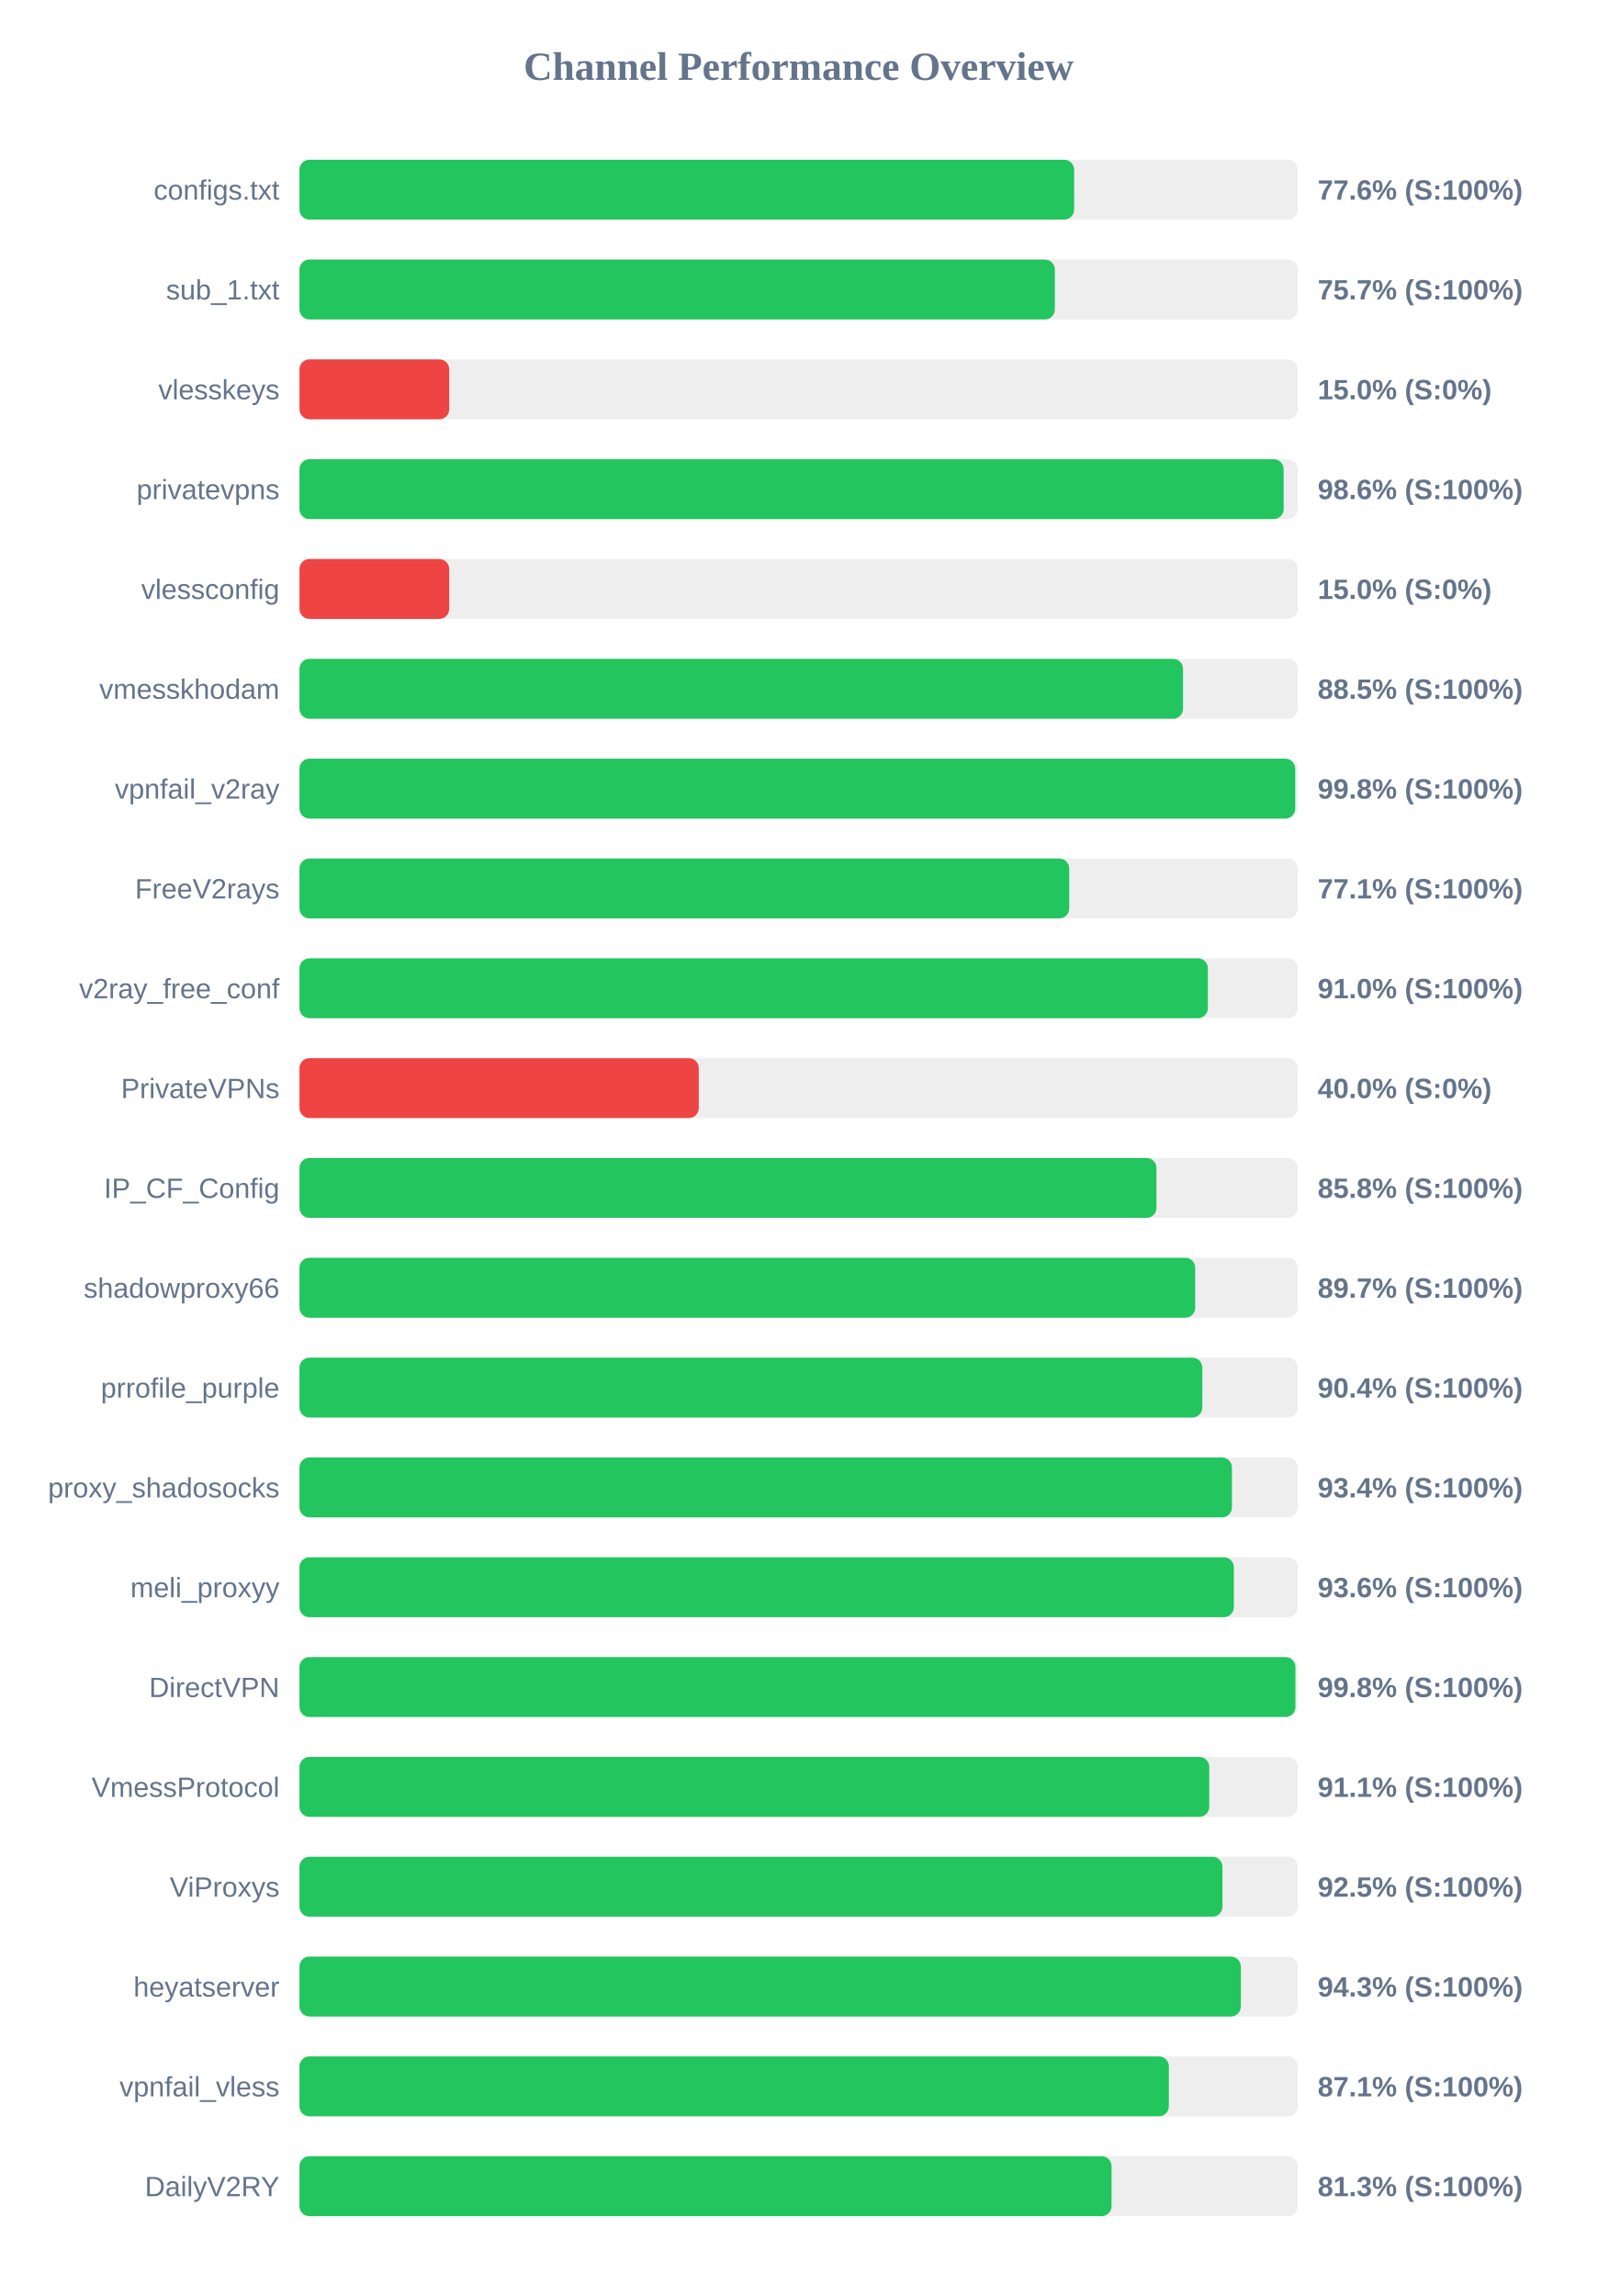
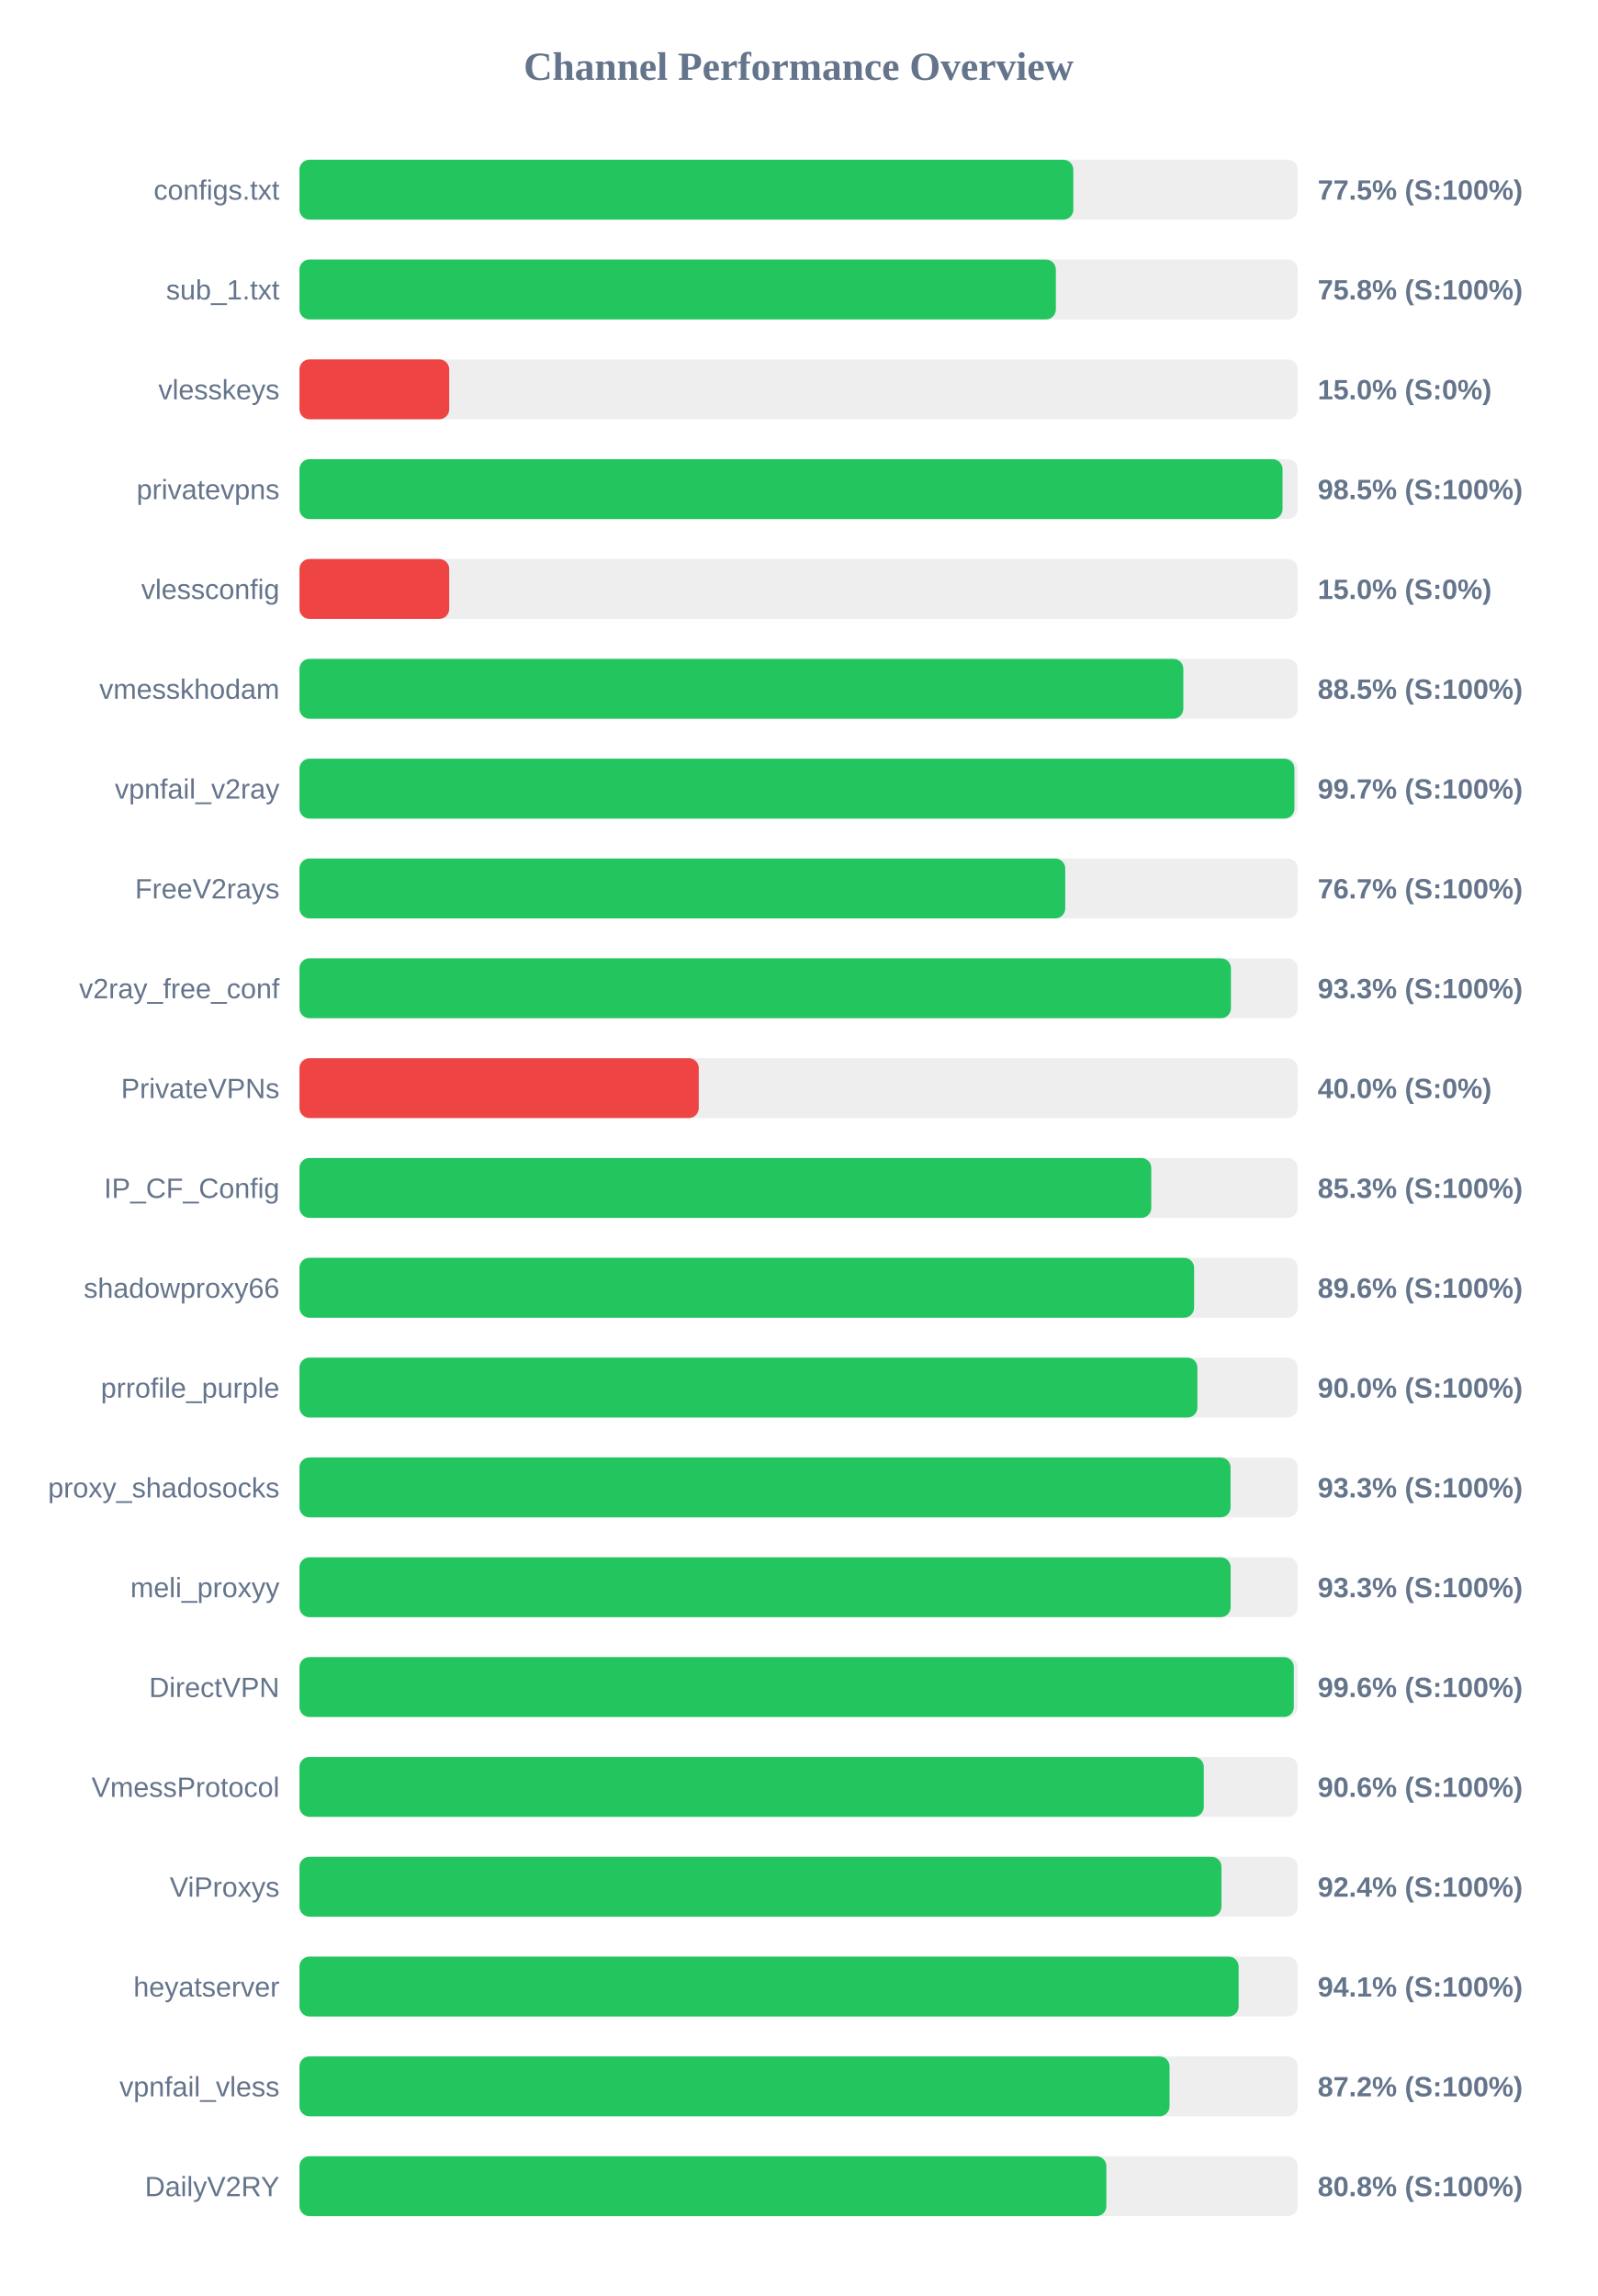
<svg xmlns="http://www.w3.org/2000/svg" width="800" height="1150" version="1.1">
  <style>
        .row { font: 14px Arial; fill: #64748b; }
        .score { font: bold 14px Arial; fill: #64748b; }
    </style>
  <text x="400" y="40" text-anchor="middle" font-size="20px" font-weight="bold" fill="#64748b">Channel Performance Overview</text>
  <rect x="150" y="80" width="500" height="30" fill="#eee" rx="5" />
-   <rect x="150" y="80" width="388.0" height="30" fill="#22c55e" rx="5" />
+   <rect x="150" y="80" width="387.6" height="30" fill="#22c55e" rx="5" />
  <text x="140" y="100" text-anchor="end" class="row">configs.txt</text>
-   <text x="660" y="100" text-anchor="start" class="score">77.6% (S:100%)</text>
+   <text x="660" y="100" text-anchor="start" class="score">77.5% (S:100%)</text>
  <rect x="150" y="130" width="500" height="30" fill="#eee" rx="5" />
-   <rect x="150" y="130" width="378.35" height="30" fill="#22c55e" rx="5" />
+   <rect x="150" y="130" width="378.85" height="30" fill="#22c55e" rx="5" />
  <text x="140" y="150" text-anchor="end" class="row">sub_1.txt</text>
-   <text x="660" y="150" text-anchor="start" class="score">75.7% (S:100%)</text>
+   <text x="660" y="150" text-anchor="start" class="score">75.8% (S:100%)</text>
  <rect x="150" y="180" width="500" height="30" fill="#eee" rx="5" />
  <rect x="150" y="180" width="75.0" height="30" fill="#ef4444" rx="5" />
  <text x="140" y="200" text-anchor="end" class="row">vlesskeys</text>
  <text x="660" y="200" text-anchor="start" class="score">15.0% (S:0%)</text>
  <rect x="150" y="230" width="500" height="30" fill="#eee" rx="5" />
-   <rect x="150" y="230" width="492.95" height="30" fill="#22c55e" rx="5" />
+   <rect x="150" y="230" width="492.4" height="30" fill="#22c55e" rx="5" />
  <text x="140" y="250" text-anchor="end" class="row">privatevpns</text>
-   <text x="660" y="250" text-anchor="start" class="score">98.6% (S:100%)</text>
+   <text x="660" y="250" text-anchor="start" class="score">98.5% (S:100%)</text>
  <rect x="150" y="280" width="500" height="30" fill="#eee" rx="5" />
  <rect x="150" y="280" width="75.0" height="30" fill="#ef4444" rx="5" />
  <text x="140" y="300" text-anchor="end" class="row">vlessconfig</text>
  <text x="660" y="300" text-anchor="start" class="score">15.0% (S:0%)</text>
  <rect x="150" y="330" width="500" height="30" fill="#eee" rx="5" />
-   <rect x="150" y="330" width="442.55" height="30" fill="#22c55e" rx="5" />
+   <rect x="150" y="330" width="442.7" height="30" fill="#22c55e" rx="5" />
  <text x="140" y="350" text-anchor="end" class="row">vmesskhodam</text>
  <text x="660" y="350" text-anchor="start" class="score">88.5% (S:100%)</text>
  <rect x="150" y="380" width="500" height="30" fill="#eee" rx="5" />
-   <rect x="150" y="380" width="498.75" height="30" fill="#22c55e" rx="5" />
+   <rect x="150" y="380" width="498.35" height="30" fill="#22c55e" rx="5" />
  <text x="140" y="400" text-anchor="end" class="row">vpnfail_v2ray</text>
-   <text x="660" y="400" text-anchor="start" class="score">99.8% (S:100%)</text>
+   <text x="660" y="400" text-anchor="start" class="score">99.7% (S:100%)</text>
  <rect x="150" y="430" width="500" height="30" fill="#eee" rx="5" />
-   <rect x="150" y="430" width="385.55" height="30" fill="#22c55e" rx="5" />
+   <rect x="150" y="430" width="383.55" height="30" fill="#22c55e" rx="5" />
  <text x="140" y="450" text-anchor="end" class="row">FreeV2rays</text>
-   <text x="660" y="450" text-anchor="start" class="score">77.1% (S:100%)</text>
+   <text x="660" y="450" text-anchor="start" class="score">76.7% (S:100%)</text>
  <rect x="150" y="480" width="500" height="30" fill="#eee" rx="5" />
-   <rect x="150" y="480" width="455.0" height="30" fill="#22c55e" rx="5" />
+   <rect x="150" y="480" width="466.55" height="30" fill="#22c55e" rx="5" />
  <text x="140" y="500" text-anchor="end" class="row">v2ray_free_conf</text>
-   <text x="660" y="500" text-anchor="start" class="score">91.0% (S:100%)</text>
+   <text x="660" y="500" text-anchor="start" class="score">93.3% (S:100%)</text>
  <rect x="150" y="530" width="500" height="30" fill="#eee" rx="5" />
  <rect x="150" y="530" width="200.0" height="30" fill="#ef4444" rx="5" />
  <text x="140" y="550" text-anchor="end" class="row">PrivateVPNs</text>
  <text x="660" y="550" text-anchor="start" class="score">40.0% (S:0%)</text>
  <rect x="150" y="580" width="500" height="30" fill="#eee" rx="5" />
-   <rect x="150" y="580" width="429.25" height="30" fill="#22c55e" rx="5" />
+   <rect x="150" y="580" width="426.65" height="30" fill="#22c55e" rx="5" />
  <text x="140" y="600" text-anchor="end" class="row">IP_CF_Config</text>
-   <text x="660" y="600" text-anchor="start" class="score">85.8% (S:100%)</text>
+   <text x="660" y="600" text-anchor="start" class="score">85.3% (S:100%)</text>
  <rect x="150" y="630" width="500" height="30" fill="#eee" rx="5" />
-   <rect x="150" y="630" width="448.65" height="30" fill="#22c55e" rx="5" />
+   <rect x="150" y="630" width="448.1" height="30" fill="#22c55e" rx="5" />
  <text x="140" y="650" text-anchor="end" class="row">shadowproxy66</text>
-   <text x="660" y="650" text-anchor="start" class="score">89.7% (S:100%)</text>
+   <text x="660" y="650" text-anchor="start" class="score">89.6% (S:100%)</text>
  <rect x="150" y="680" width="500" height="30" fill="#eee" rx="5" />
-   <rect x="150" y="680" width="452.2" height="30" fill="#22c55e" rx="5" />
+   <rect x="150" y="680" width="449.75" height="30" fill="#22c55e" rx="5" />
  <text x="140" y="700" text-anchor="end" class="row">prrofile_purple</text>
-   <text x="660" y="700" text-anchor="start" class="score">90.4% (S:100%)</text>
+   <text x="660" y="700" text-anchor="start" class="score">90.0% (S:100%)</text>
  <rect x="150" y="730" width="500" height="30" fill="#eee" rx="5" />
-   <rect x="150" y="730" width="467.05" height="30" fill="#22c55e" rx="5" />
+   <rect x="150" y="730" width="466.35" height="30" fill="#22c55e" rx="5" />
  <text x="140" y="750" text-anchor="end" class="row">proxy_shadosocks</text>
-   <text x="660" y="750" text-anchor="start" class="score">93.4% (S:100%)</text>
+   <text x="660" y="750" text-anchor="start" class="score">93.3% (S:100%)</text>
  <rect x="150" y="780" width="500" height="30" fill="#eee" rx="5" />
-   <rect x="150" y="780" width="468.0" height="30" fill="#22c55e" rx="5" />
+   <rect x="150" y="780" width="466.4" height="30" fill="#22c55e" rx="5" />
  <text x="140" y="800" text-anchor="end" class="row">meli_proxyy</text>
-   <text x="660" y="800" text-anchor="start" class="score">93.6% (S:100%)</text>
+   <text x="660" y="800" text-anchor="start" class="score">93.3% (S:100%)</text>
  <rect x="150" y="830" width="500" height="30" fill="#eee" rx="5" />
-   <rect x="150" y="830" width="498.85" height="30" fill="#22c55e" rx="5" />
+   <rect x="150" y="830" width="498.05" height="30" fill="#22c55e" rx="5" />
  <text x="140" y="850" text-anchor="end" class="row">DirectVPN</text>
-   <text x="660" y="850" text-anchor="start" class="score">99.8% (S:100%)</text>
+   <text x="660" y="850" text-anchor="start" class="score">99.6% (S:100%)</text>
  <rect x="150" y="880" width="500" height="30" fill="#eee" rx="5" />
-   <rect x="150" y="880" width="455.7" height="30" fill="#22c55e" rx="5" />
+   <rect x="150" y="880" width="452.95" height="30" fill="#22c55e" rx="5" />
  <text x="140" y="900" text-anchor="end" class="row">VmessProtocol</text>
-   <text x="660" y="900" text-anchor="start" class="score">91.1% (S:100%)</text>
+   <text x="660" y="900" text-anchor="start" class="score">90.6% (S:100%)</text>
  <rect x="150" y="930" width="500" height="30" fill="#eee" rx="5" />
-   <rect x="150" y="930" width="462.3" height="30" fill="#22c55e" rx="5" />
+   <rect x="150" y="930" width="461.8" height="30" fill="#22c55e" rx="5" />
  <text x="140" y="950" text-anchor="end" class="row">ViProxys</text>
-   <text x="660" y="950" text-anchor="start" class="score">92.5% (S:100%)</text>
+   <text x="660" y="950" text-anchor="start" class="score">92.4% (S:100%)</text>
  <rect x="150" y="980" width="500" height="30" fill="#eee" rx="5" />
-   <rect x="150" y="980" width="471.5" height="30" fill="#22c55e" rx="5" />
+   <rect x="150" y="980" width="470.4" height="30" fill="#22c55e" rx="5" />
  <text x="140" y="1000" text-anchor="end" class="row">heyatserver</text>
-   <text x="660" y="1000" text-anchor="start" class="score">94.3% (S:100%)</text>
+   <text x="660" y="1000" text-anchor="start" class="score">94.1% (S:100%)</text>
  <rect x="150" y="1030" width="500" height="30" fill="#eee" rx="5" />
-   <rect x="150" y="1030" width="435.45" height="30" fill="#22c55e" rx="5" />
+   <rect x="150" y="1030" width="435.8" height="30" fill="#22c55e" rx="5" />
  <text x="140" y="1050" text-anchor="end" class="row">vpnfail_vless</text>
-   <text x="660" y="1050" text-anchor="start" class="score">87.1% (S:100%)</text>
+   <text x="660" y="1050" text-anchor="start" class="score">87.2% (S:100%)</text>
  <rect x="150" y="1080" width="500" height="30" fill="#eee" rx="5" />
-   <rect x="150" y="1080" width="406.75" height="30" fill="#22c55e" rx="5" />
+   <rect x="150" y="1080" width="404.15" height="30" fill="#22c55e" rx="5" />
  <text x="140" y="1100" text-anchor="end" class="row">DailyV2RY</text>
-   <text x="660" y="1100" text-anchor="start" class="score">81.3% (S:100%)</text>
+   <text x="660" y="1100" text-anchor="start" class="score">80.8% (S:100%)</text>
</svg>
